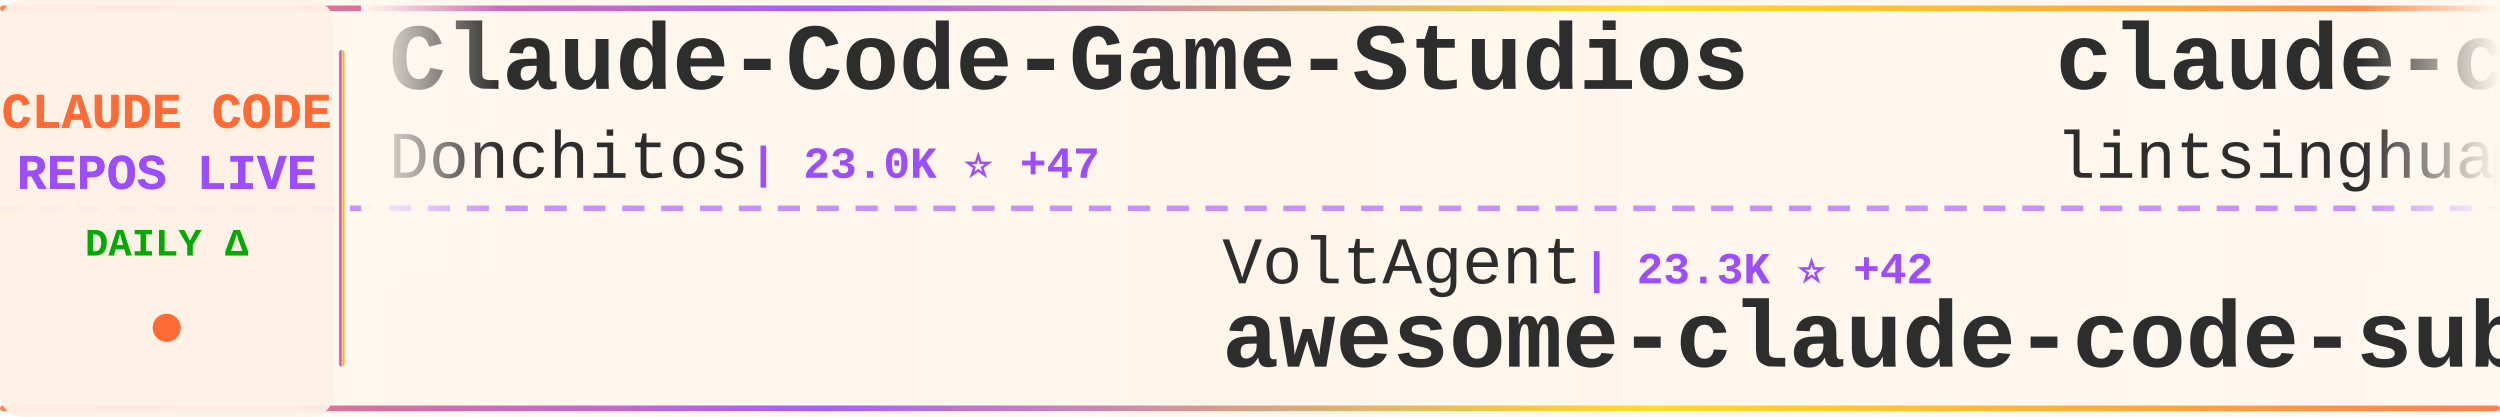
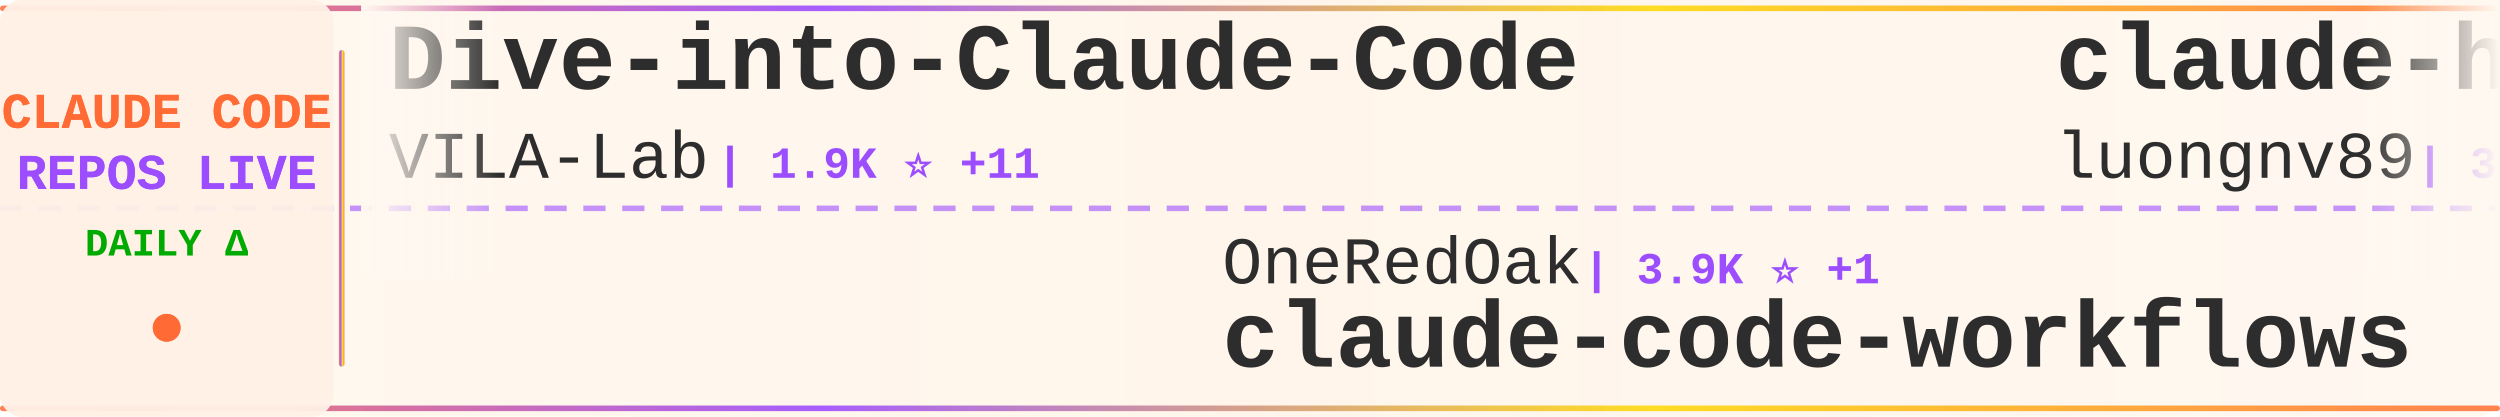
<svg xmlns="http://www.w3.org/2000/svg" width="900" height="150">
  <defs>
    <linearGradient id="tickerBg" x1="0%" y1="0%" x2="100%" y2="0%">
      <stop offset="0%" style="stop-color:#fff8f0;stop-opacity:0.98" />
      <stop offset="50%" style="stop-color:#fff5eb;stop-opacity:1" />
      <stop offset="100%" style="stop-color:#fff8f0;stop-opacity:0.98" />
    </linearGradient>
    <linearGradient id="borderGrad" x1="0%" y1="0%" x2="100%" y2="0%">
      <stop offset="0%" style="stop-color:#FF6B35;stop-opacity:0.85">
        <animate attributeName="stop-opacity" values="0.85;1;0.85" dur="2s" repeatCount="indefinite" />
      </stop>
      <stop offset="33%" style="stop-color:#9C4EFF;stop-opacity:0.9">
        <animate attributeName="stop-opacity" values="0.9;1;0.9" dur="2.2s" repeatCount="indefinite" />
      </stop>
      <stop offset="66%" style="stop-color:#FFD700;stop-opacity:0.85">
        <animate attributeName="stop-opacity" values="0.85;1;0.85" dur="1.8s" repeatCount="indefinite" />
      </stop>
      <stop offset="100%" style="stop-color:#FF6B35;stop-opacity:0.85">
        <animate attributeName="stop-opacity" values="0.85;1;0.85" dur="2s" repeatCount="indefinite" />
      </stop>
    </linearGradient>
    <filter id="textGlow">
      <feGaussianBlur stdDeviation="0.15" result="coloredBlur" />
      <feMerge>
        <feMergeNode in="coloredBlur" />
        <feMergeNode in="SourceGraphic" />
      </feMerge>
    </filter>
    <filter id="metricGlow">
      <feGaussianBlur stdDeviation="0.2" result="coloredBlur" />
      <feMerge>
        <feMergeNode in="coloredBlur" />
        <feMergeNode in="SourceGraphic" />
      </feMerge>
    </filter>
    <linearGradient id="leftFade" x1="0%" y1="0%" x2="100%" y2="0%">
      <stop offset="0%" style="stop-color:#fff8f0;stop-opacity:1" />
      <stop offset="100%" style="stop-color:#fff8f0;stop-opacity:0" />
    </linearGradient>
    <linearGradient id="rightFade" x1="0%" y1="0%" x2="100%" y2="0%">
      <stop offset="0%" style="stop-color:#fff8f0;stop-opacity:0" />
      <stop offset="100%" style="stop-color:#fff8f0;stop-opacity:1" />
    </linearGradient>
  </defs>
  <rect width="900" height="150" fill="url(#tickerBg)" rx="8" />
  <rect x="0" y="2" width="900" height="2" fill="url(#borderGrad)" rx="1" />
  <rect x="0" y="146" width="900" height="2" fill="url(#borderGrad)" rx="1" />
  <line x1="0" y1="75" x2="900" y2="75" stroke="#9C4EFF" stroke-width="2" stroke-dasharray="8 6" opacity="0.6" />
  <rect x="0" y="0" width="120" height="150" fill="#fff0e6" opacity="0.95" rx="8" />
  <text x="60" y="46" font-family="'Courier New', monospace" font-size="18" font-weight="bold" fill="#FF6B35" text-anchor="middle" filter="url(#textGlow)">
    CLAUDE CODE
  </text>
  <text x="60" y="68" font-family="'Courier New', monospace" font-size="18" font-weight="bold" fill="#9C4EFF" text-anchor="middle" filter="url(#textGlow)">
    REPOS LIVE
  </text>
  <text x="60" y="92" font-family="'Courier New', monospace" font-size="14" font-weight="bold" fill="#00aa00" text-anchor="middle">
    DAILY Δ
  </text>
  <circle cx="60" cy="118" r="5" fill="#FF6B35" filter="url(#metricGlow)">
    <animate attributeName="r" values="4;6;4" dur="1.5s" repeatCount="indefinite" />
    <animate attributeName="opacity" values="0.6;1;0.6" dur="1.5s" repeatCount="indefinite" />
  </circle>
  <rect x="122" y="18" width="2" height="114" fill="url(#borderGrad)" rx="1" />
  <clipPath id="tickerClip">
    <rect x="130" y="0" width="770" height="150" />
  </clipPath>
  <g clip-path="url(#tickerClip)">
    <g id="tickerItems">
      <animateTransform attributeName="transform" attributeType="XML" type="translate" from="0 0" to="-3000 0" dur="54s" repeatCount="indefinite" />
      <g transform="translate(0, 0)">
-         <text x="140" y="32" font-family="'Courier New', monospace" font-size="34" font-weight="bold" fill="#2d2d2d">Claude-Code-Game-Studios</text>
-         <text x="140" y="64" font-family="'Courier New', monospace" font-size="24" font-weight="normal" fill="#2d2d2d" opacity="1.0">Donchitos</text>
-         <text x="270" y="64" font-family="'Courier New', monospace" font-size="16" font-weight="bold" fill="#9C4EFF"> | 23.0K ⭐ +47</text>
+         <text x="140" y="32" font-family="'Courier New', monospace" font-size="34" font-weight="bold" fill="#2d2d2d">Dive-into-Claude-Code</text>
+         <text x="140" y="64" font-family="'Courier New', monospace" font-size="24" font-weight="normal" fill="#2d2d2d" opacity="1.0">VILA-Lab</text>
+         <text x="258" y="64" font-family="'Courier New', monospace" font-size="16" font-weight="bold" fill="#9C4EFF"> | 1.9K ⭐ +11</text>
      </g>
      <g transform="translate(300, 0)">
+         <text x="140" y="102" font-family="'Courier New', monospace" font-size="24" font-weight="normal" fill="#2d2d2d" opacity="1.0">OneRedOak</text>
+         <text x="270" y="102" font-family="'Courier New', monospace" font-size="16" font-weight="bold" fill="#9C4EFF"> | 3.9K ⭐ +1</text>
+         <text x="140" y="132" font-family="'Courier New', monospace" font-size="34" font-weight="bold" fill="#2d2d2d">claude-code-workflows</text>
+       </g>
+       <g transform="translate(600, 0)">
+         <text x="140" y="32" font-family="'Courier New', monospace" font-size="34" font-weight="bold" fill="#2d2d2d">claude-howto</text>
+         <text x="140" y="64" font-family="'Courier New', monospace" font-size="24" font-weight="normal" fill="#2d2d2d" opacity="1.0">luongnv89</text>
+         <text x="270" y="64" font-family="'Courier New', monospace" font-size="16" font-weight="bold" fill="#9C4EFF"> | 39.9K ⭐ +61</text>
+       </g>
+       <g transform="translate(900, 0)">
+         <text x="140" y="102" font-family="'Courier New', monospace" font-size="24" font-weight="normal" fill="#2d2d2d" opacity="1.0">digitalsamba</text>
+         <text x="306" y="102" font-family="'Courier New', monospace" font-size="16" font-weight="bold" fill="#9C4EFF"> | 1.7K ⭐ +2</text>
+         <text x="140" y="132" font-family="'Courier New', monospace" font-size="34" font-weight="bold" fill="#2d2d2d">claude-code-video-toolki...</text>
+       </g>
+       <g transform="translate(1200, 0)">
+         <text x="140" y="32" font-family="'Courier New', monospace" font-size="34" font-weight="bold" fill="#2d2d2d">oh-my-claudecode</text>
+         <text x="140" y="64" font-family="'Courier New', monospace" font-size="24" font-weight="normal" fill="#2d2d2d" opacity="1.0">Yeachan-Heo</text>
+         <text x="294" y="64" font-family="'Courier New', monospace" font-size="16" font-weight="bold" fill="#9C4EFF"> | 37.8K ⭐ +41</text>
+       </g>
+       <g transform="translate(1500, 0)">
+         <text x="140" y="102" font-family="'Courier New', monospace" font-size="24" font-weight="normal" fill="#2d2d2d" opacity="1.0">777genius</text>
+         <text x="270" y="102" font-family="'Courier New', monospace" font-size="16" font-weight="bold" fill="#9C4EFF"> | 919 ⭐ +1</text>
+         <text x="140" y="132" font-family="'Courier New', monospace" font-size="34" font-weight="bold" fill="#2d2d2d">claude-code-source-code</text>
+       </g>
+       <g transform="translate(1800, 0)">
+         <text x="140" y="32" font-family="'Courier New', monospace" font-size="34" font-weight="bold" fill="#2d2d2d">free-claude-code</text>
+         <text x="140" y="64" font-family="'Courier New', monospace" font-size="24" font-weight="normal" fill="#2d2d2d" opacity="1.0">Alishahryar1</text>
+         <text x="306" y="64" font-family="'Courier New', monospace" font-size="16" font-weight="bold" fill="#9C4EFF"> | 40.2K ⭐ +163</text>
+       </g>
+       <g transform="translate(2100, 0)">
        <text x="140" y="102" font-family="'Courier New', monospace" font-size="24" font-weight="normal" fill="#2d2d2d" opacity="1.0">VoltAgent</text>
-         <text x="270" y="102" font-family="'Courier New', monospace" font-size="16" font-weight="bold" fill="#9C4EFF"> | 23.3K ⭐ +42</text>
+         <text x="270" y="102" font-family="'Courier New', monospace" font-size="16" font-weight="bold" fill="#9C4EFF"> | 23.3K ⭐ +38</text>
        <text x="140" y="132" font-family="'Courier New', monospace" font-size="34" font-weight="bold" fill="#2d2d2d">awesome-claude-code-suba...</text>
      </g>
-       <g transform="translate(600, 0)">
-         <text x="140" y="32" font-family="'Courier New', monospace" font-size="34" font-weight="bold" fill="#2d2d2d">claude-code-book</text>
-         <text x="140" y="64" font-family="'Courier New', monospace" font-size="24" font-weight="normal" fill="#2d2d2d" opacity="1.0">lintsinghua</text>
-         <text x="294" y="64" font-family="'Courier New', monospace" font-size="16" font-weight="bold" fill="#9C4EFF"> | 3.9K ⭐ +10</text>
-       </g>
-       <g transform="translate(900, 0)">
-         <text x="140" y="102" font-family="'Courier New', monospace" font-size="24" font-weight="normal" fill="#2d2d2d" opacity="1.0">sugyan</text>
-         <text x="234" y="102" font-family="'Courier New', monospace" font-size="16" font-weight="bold" fill="#9C4EFF"> | 1.1K ⭐</text>
-         <text x="140" y="132" font-family="'Courier New', monospace" font-size="34" font-weight="bold" fill="#2d2d2d">claude-code-webui</text>
-       </g>
-       <g transform="translate(1200, 0)">
-         <text x="140" y="32" font-family="'Courier New', monospace" font-size="34" font-weight="bold" fill="#2d2d2d">Claude-Code</text>
-         <text x="140" y="64" font-family="'Courier New', monospace" font-size="24" font-weight="normal" fill="#2d2d2d" opacity="1.0">KPR111</text>
-         <text x="234" y="64" font-family="'Courier New', monospace" font-size="16" font-weight="bold" fill="#9C4EFF"> | 18 ⭐</text>
-       </g>
-       <g transform="translate(1500, 0)">
-         <text x="140" y="102" font-family="'Courier New', monospace" font-size="24" font-weight="normal" fill="#2d2d2d" opacity="1.0">guanshan</text>
-         <text x="258" y="102" font-family="'Courier New', monospace" font-size="16" font-weight="bold" fill="#9C4EFF"> | 61 ⭐</text>
-         <text x="140" y="132" font-family="'Courier New', monospace" font-size="34" font-weight="bold" fill="#2d2d2d">ClaudeCode</text>
-       </g>
-       <g transform="translate(1800, 0)">
-         <text x="140" y="32" font-family="'Courier New', monospace" font-size="34" font-weight="bold" fill="#2d2d2d">claude-code-analysis</text>
-         <text x="140" y="64" font-family="'Courier New', monospace" font-size="24" font-weight="normal" fill="#2d2d2d" opacity="1.0">liuup</text>
-         <text x="222" y="64" font-family="'Courier New', monospace" font-size="16" font-weight="bold" fill="#9C4EFF"> | 3.5K ⭐ +12</text>
-       </g>
-       <g transform="translate(2100, 0)">
-         <text x="140" y="102" font-family="'Courier New', monospace" font-size="24" font-weight="normal" fill="#2d2d2d" opacity="1.0">AprilNEA</text>
-         <text x="258" y="102" font-family="'Courier New', monospace" font-size="16" font-weight="bold" fill="#9C4EFF"> | 391 ⭐</text>
-         <text x="140" y="132" font-family="'Courier New', monospace" font-size="34" font-weight="bold" fill="#2d2d2d">claude-code-source</text>
-       </g>
      <g transform="translate(2400, 0)">
-         <text x="140" y="32" font-family="'Courier New', monospace" font-size="34" font-weight="bold" fill="#2d2d2d">claude-code-tudou</text>
-         <text x="140" y="64" font-family="'Courier New', monospace" font-size="24" font-weight="normal" fill="#2d2d2d" opacity="1.0">AICoderTudou</text>
-         <text x="306" y="64" font-family="'Courier New', monospace" font-size="16" font-weight="bold" fill="#9C4EFF"> | 498 ⭐</text>
+         <text x="140" y="32" font-family="'Courier New', monospace" font-size="34" font-weight="bold" fill="#2d2d2d">system_prompts_leaks</text>
+         <text x="140" y="64" font-family="'Courier New', monospace" font-size="24" font-weight="normal" fill="#2d2d2d" opacity="1.0">asgeirtj</text>
+         <text x="258" y="64" font-family="'Courier New', monospace" font-size="16" font-weight="bold" fill="#9C4EFF"> | 57.9K ⭐ +387</text>
      </g>
      <g transform="translate(2700, 0)">
-         <text x="140" y="102" font-family="'Courier New', monospace" font-size="24" font-weight="normal" fill="#2d2d2d" opacity="1.0">oboard</text>
-         <text x="234" y="102" font-family="'Courier New', monospace" font-size="16" font-weight="bold" fill="#9C4EFF"> | 3.3K ⭐ +1</text>
-         <text x="140" y="132" font-family="'Courier New', monospace" font-size="34" font-weight="bold" fill="#2d2d2d">claude-code-rev</text>
+         <text x="140" y="102" font-family="'Courier New', monospace" font-size="24" font-weight="normal" fill="#2d2d2d" opacity="1.0">AICoderTudou</text>
+         <text x="306" y="102" font-family="'Courier New', monospace" font-size="16" font-weight="bold" fill="#9C4EFF"> | 498 ⭐</text>
+         <text x="140" y="132" font-family="'Courier New', monospace" font-size="34" font-weight="bold" fill="#2d2d2d">claude-code-tudou</text>
      </g>
      <g transform="translate(3000, 0)">
-         <text x="140" y="32" font-family="'Courier New', monospace" font-size="34" font-weight="bold" fill="#2d2d2d">Claude-Code-Game-Studios</text>
-         <text x="140" y="64" font-family="'Courier New', monospace" font-size="24" font-weight="normal" fill="#2d2d2d" opacity="1.0">Donchitos</text>
-         <text x="270" y="64" font-family="'Courier New', monospace" font-size="16" font-weight="bold" fill="#9C4EFF"> | 23.0K ⭐ +47</text>
+         <text x="140" y="32" font-family="'Courier New', monospace" font-size="34" font-weight="bold" fill="#2d2d2d">Dive-into-Claude-Code</text>
+         <text x="140" y="64" font-family="'Courier New', monospace" font-size="24" font-weight="normal" fill="#2d2d2d" opacity="1.0">VILA-Lab</text>
+         <text x="258" y="64" font-family="'Courier New', monospace" font-size="16" font-weight="bold" fill="#9C4EFF"> | 1.9K ⭐ +11</text>
      </g>
      <g transform="translate(3300, 0)">
-         <text x="140" y="102" font-family="'Courier New', monospace" font-size="24" font-weight="normal" fill="#2d2d2d" opacity="1.0">VoltAgent</text>
-         <text x="270" y="102" font-family="'Courier New', monospace" font-size="16" font-weight="bold" fill="#9C4EFF"> | 23.3K ⭐ +42</text>
-         <text x="140" y="132" font-family="'Courier New', monospace" font-size="34" font-weight="bold" fill="#2d2d2d">awesome-claude-code-suba...</text>
+         <text x="140" y="102" font-family="'Courier New', monospace" font-size="24" font-weight="normal" fill="#2d2d2d" opacity="1.0">OneRedOak</text>
+         <text x="270" y="102" font-family="'Courier New', monospace" font-size="16" font-weight="bold" fill="#9C4EFF"> | 3.9K ⭐ +1</text>
+         <text x="140" y="132" font-family="'Courier New', monospace" font-size="34" font-weight="bold" fill="#2d2d2d">claude-code-workflows</text>
      </g>
      <g transform="translate(3600, 0)">
-         <text x="140" y="32" font-family="'Courier New', monospace" font-size="34" font-weight="bold" fill="#2d2d2d">claude-code-book</text>
-         <text x="140" y="64" font-family="'Courier New', monospace" font-size="24" font-weight="normal" fill="#2d2d2d" opacity="1.0">lintsinghua</text>
-         <text x="294" y="64" font-family="'Courier New', monospace" font-size="16" font-weight="bold" fill="#9C4EFF"> | 3.9K ⭐ +10</text>
+         <text x="140" y="32" font-family="'Courier New', monospace" font-size="34" font-weight="bold" fill="#2d2d2d">claude-howto</text>
+         <text x="140" y="64" font-family="'Courier New', monospace" font-size="24" font-weight="normal" fill="#2d2d2d" opacity="1.0">luongnv89</text>
+         <text x="270" y="64" font-family="'Courier New', monospace" font-size="16" font-weight="bold" fill="#9C4EFF"> | 39.9K ⭐ +61</text>
      </g>
      <g transform="translate(3900, 0)">
-         <text x="140" y="102" font-family="'Courier New', monospace" font-size="24" font-weight="normal" fill="#2d2d2d" opacity="1.0">sugyan</text>
-         <text x="234" y="102" font-family="'Courier New', monospace" font-size="16" font-weight="bold" fill="#9C4EFF"> | 1.1K ⭐</text>
-         <text x="140" y="132" font-family="'Courier New', monospace" font-size="34" font-weight="bold" fill="#2d2d2d">claude-code-webui</text>
+         <text x="140" y="102" font-family="'Courier New', monospace" font-size="24" font-weight="normal" fill="#2d2d2d" opacity="1.0">digitalsamba</text>
+         <text x="306" y="102" font-family="'Courier New', monospace" font-size="16" font-weight="bold" fill="#9C4EFF"> | 1.7K ⭐ +2</text>
+         <text x="140" y="132" font-family="'Courier New', monospace" font-size="34" font-weight="bold" fill="#2d2d2d">claude-code-video-toolki...</text>
      </g>
    </g>
  </g>
  <rect x="130" y="0" width="50" height="100" fill="url(#leftFade)" />
  <rect x="850" y="0" width="50" height="100" fill="url(#rightFade)" />
</svg>
